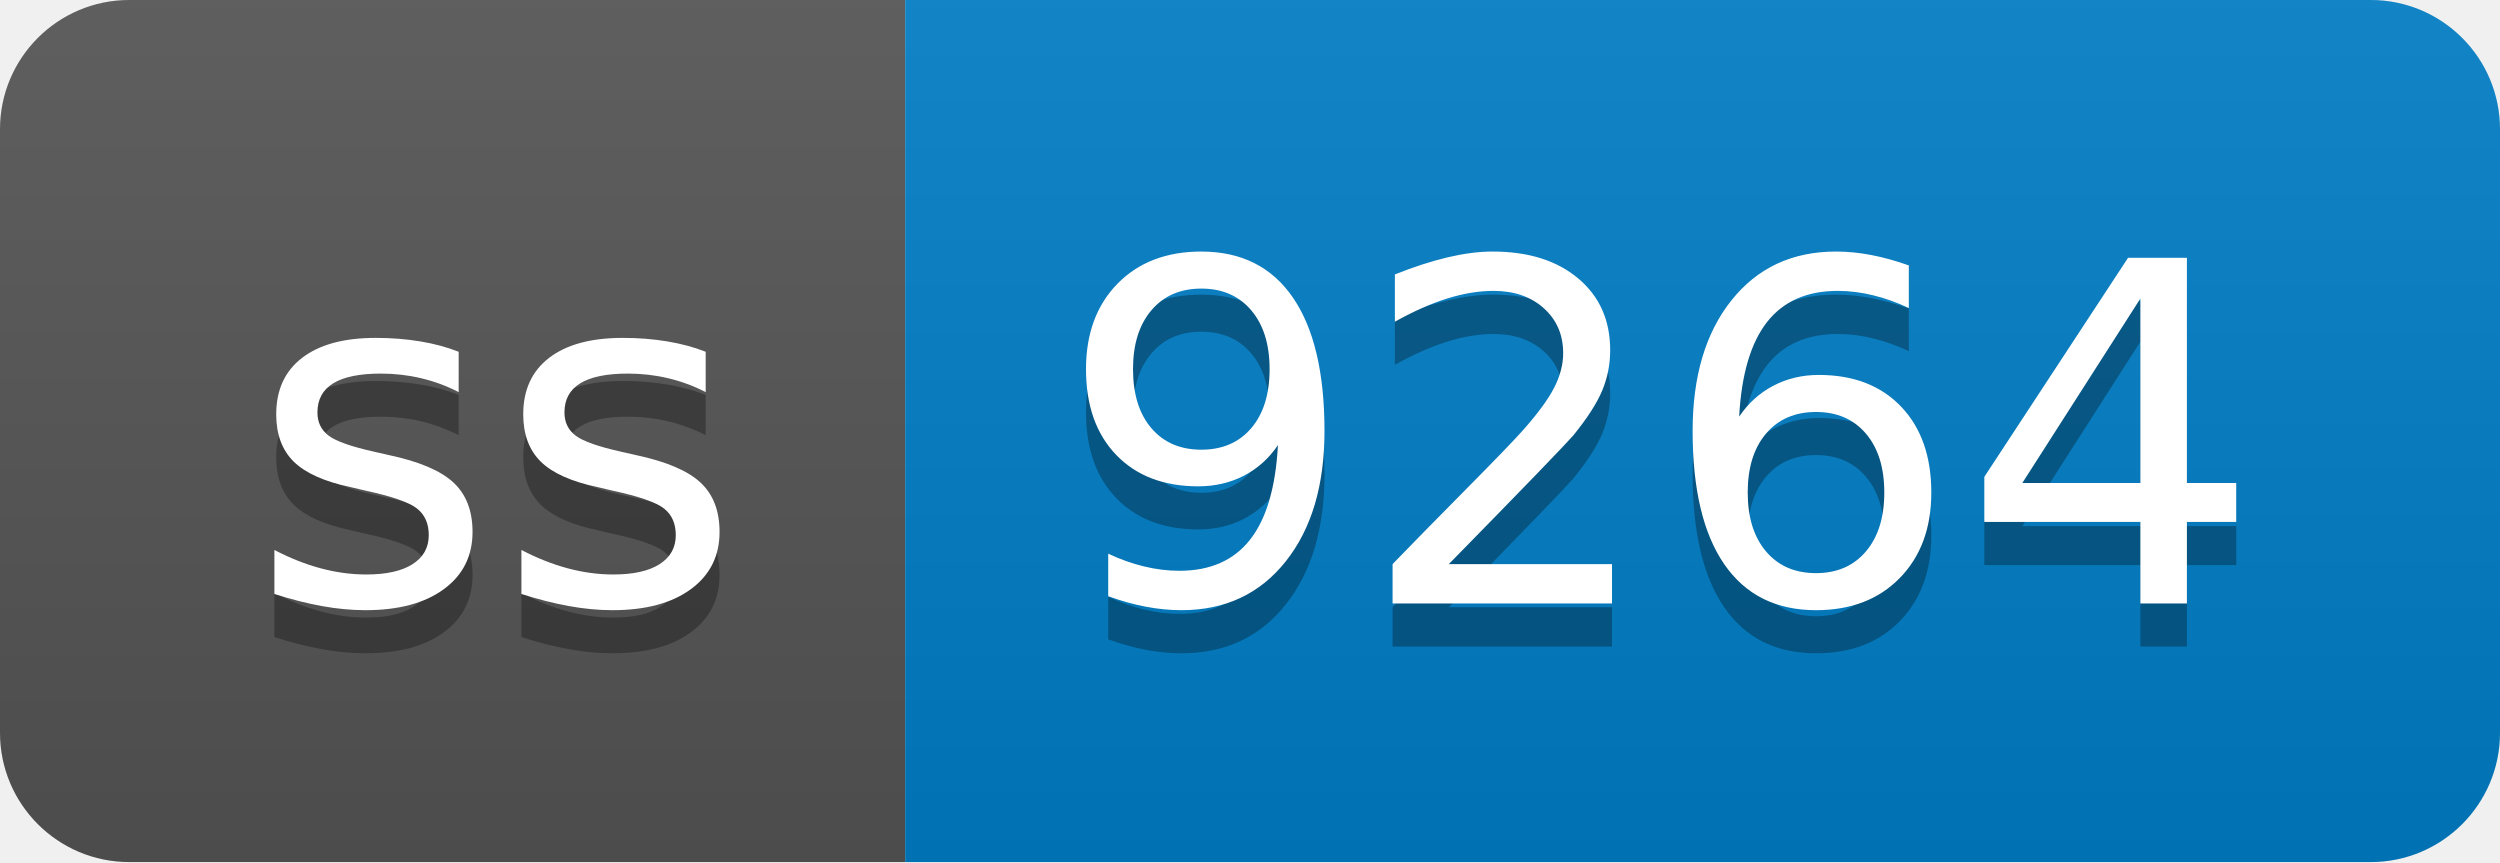
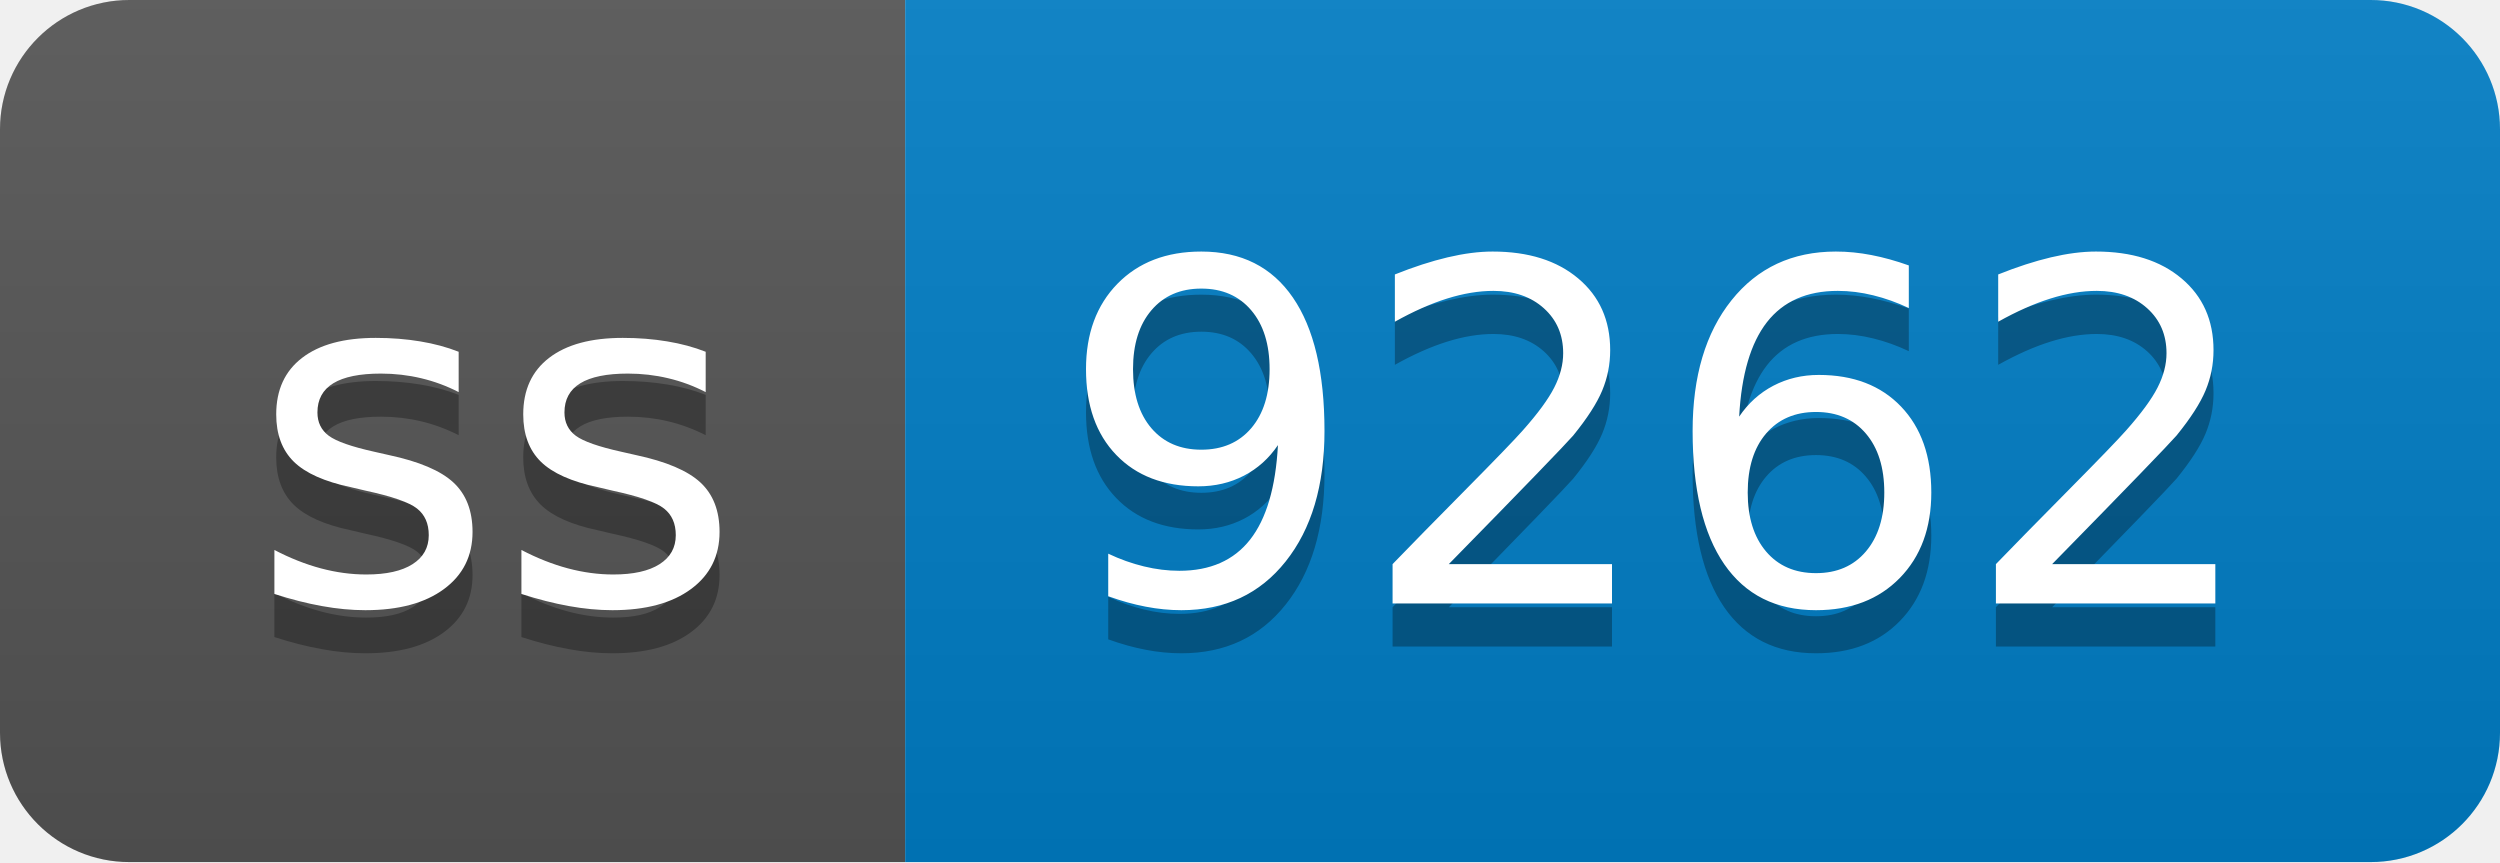
- <svg xmlns="http://www.w3.org/2000/svg" width="58" height="20" role="img" aria-label="ss: 9264">
+ <svg xmlns="http://www.w3.org/2000/svg" width="58" height="20" role="img" aria-label="ss: 9262">
  <linearGradient id="s" x2="0" y2="100%">
    <stop offset="0" stop-color="#bbb" stop-opacity=".1" />
    <stop offset="1" stop-opacity=".1" />
  </linearGradient>
  <clipPath id="r">
    <rect width="58" height="20" rx="3" fill="#fff" />
  </clipPath>
  <g clip-path="url(#r)">
    <rect width="21" height="20" fill="#555" />
    <rect x="21" width="37" height="20" fill="#007ec6" />
    <rect width="58" height="20" fill="url(#s)" />
  </g>
  <g fill="#fff" text-anchor="middle" font-family="Verdana,Geneva,DejaVu Sans,sans-serif" text-rendering="geometricPrecision" font-size="110">
    <text aria-hidden="true" x="115" y="150" fill="#010101" fill-opacity=".3" transform="scale(.1)" textLength="110">ss</text>
    <text x="115" y="140" transform="scale(.1)" fill="#fff" textLength="110">ss</text>
-     <text aria-hidden="true" x="385" y="150" fill="#010101" fill-opacity=".3" transform="scale(.1)" textLength="270">9264</text>
-     <text x="385" y="140" transform="scale(.1)" fill="#fff" textLength="270">9264</text>
+     <text aria-hidden="true" x="385" y="150" fill="#010101" fill-opacity=".3" transform="scale(.1)" textLength="270">9262</text>
+     <text x="385" y="140" transform="scale(.1)" fill="#fff" textLength="270">9262</text>
  </g>
</svg>
